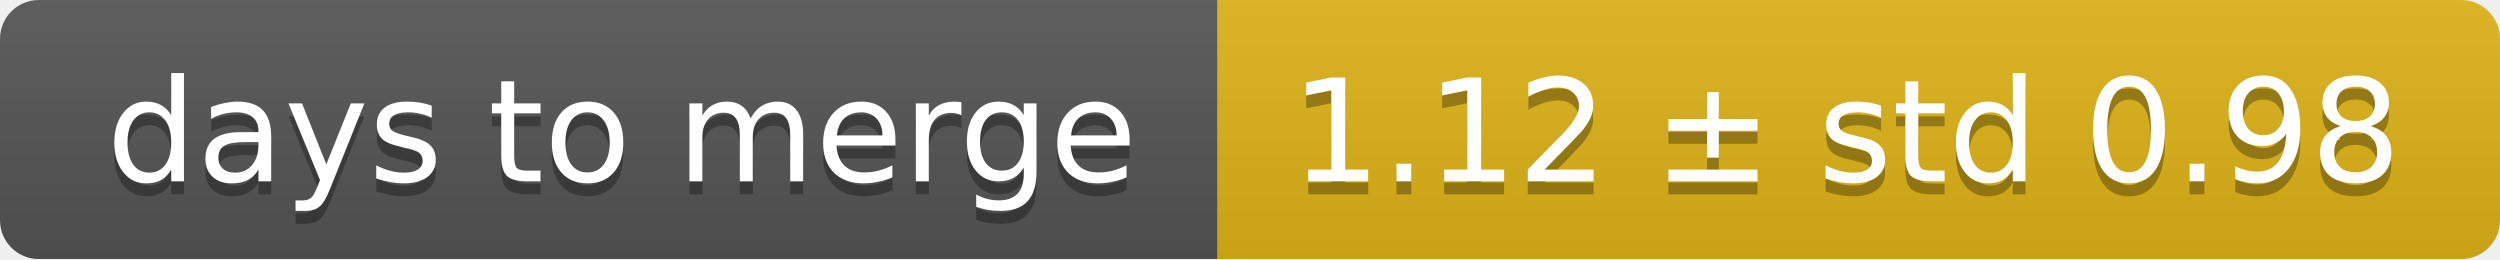
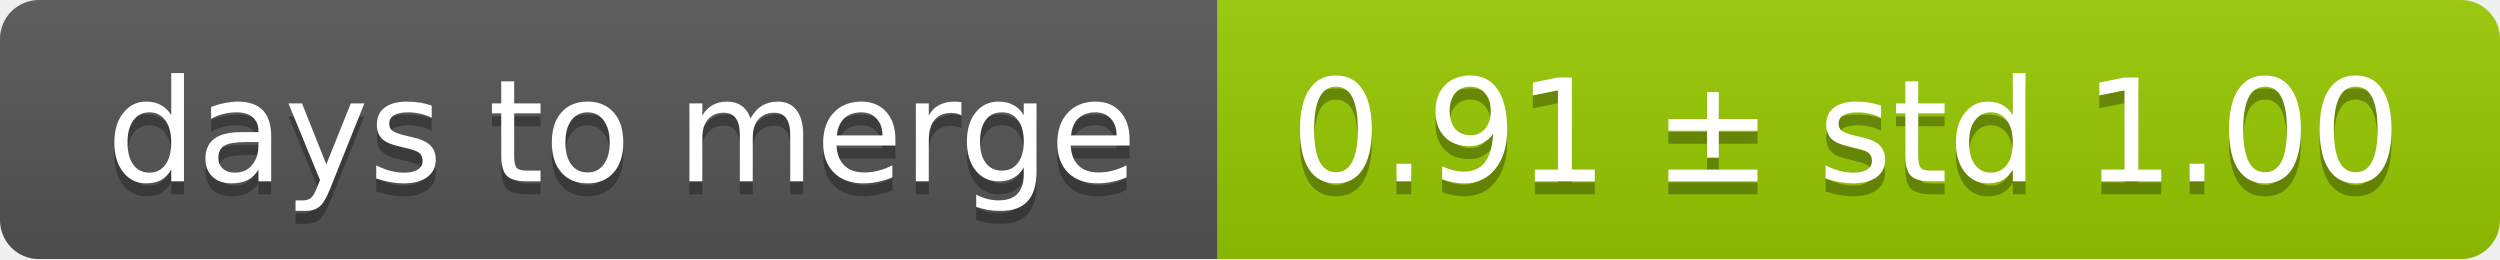
<svg xmlns="http://www.w3.org/2000/svg" width="193" height="20">
  <linearGradient id="smooth" x2="0" y2="100%">
    <stop offset="0" stop-color="#bbb" stop-opacity=".1" />
    <stop offset="1" stop-opacity=".1" />
  </linearGradient>
  <mask id="round">
    <rect width="193" height="20" rx="3" fill="#fff" />
  </mask>
  <g mask="url(#round)">
    <rect width="94" height="20" fill="#555" />
-     <rect x="94" width="99" height="20" fill="#dfb317" />
+     <rect x="94" width="99" height="20" fill="#97ca00" />
    <rect width="193" height="20" fill="url(#smooth)" />
  </g>
  <g fill="#fff" text-anchor="middle" font-family="DejaVu Sans,Verdana,Geneva,sans-serif" font-size="11">
    <text x="48" y="15" fill="#010101" fill-opacity=".3">days to merge</text>
    <text x="48" y="14">days to merge</text>
-     <text x="142.5" y="15" fill="#010101" fill-opacity=".3">1.12 ± std 0.98</text>
-     <text x="142.5" y="14">1.12 ± std 0.98</text>
+     <text x="142.5" y="15" fill="#010101" fill-opacity=".3">0.91 ± std 1.00</text>
+     <text x="142.5" y="14">0.91 ± std 1.00</text>
  </g>
</svg>
